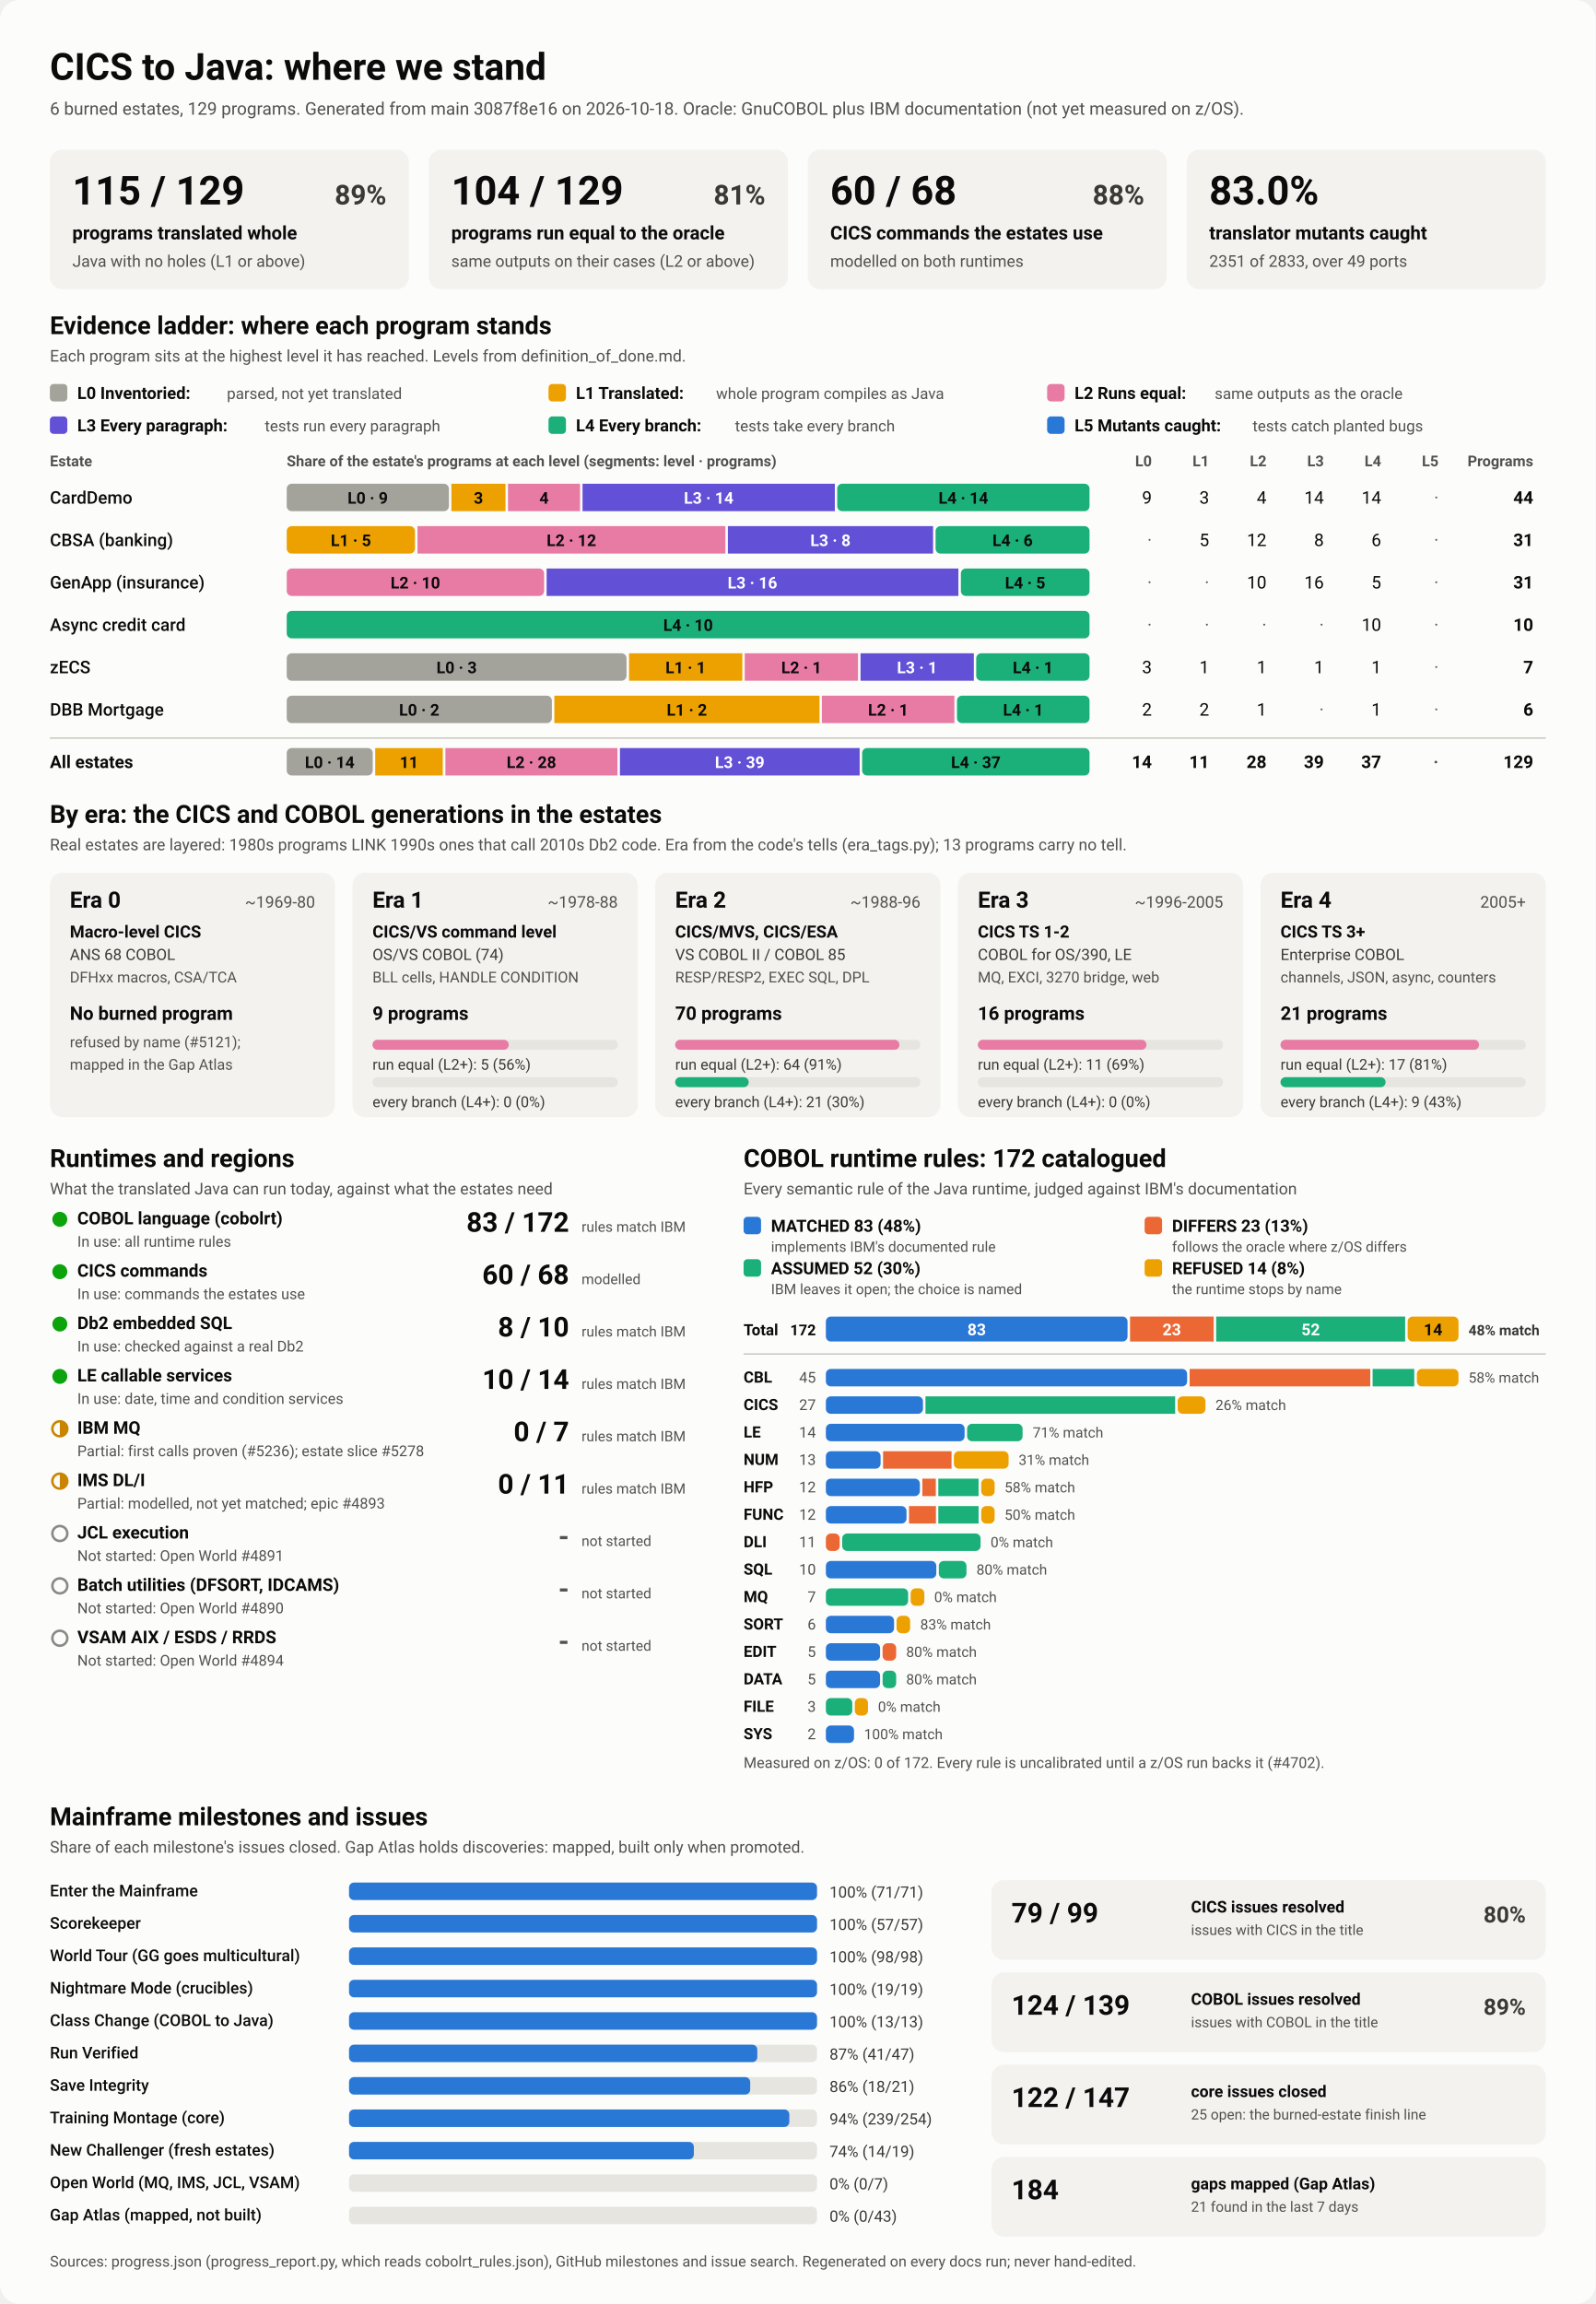
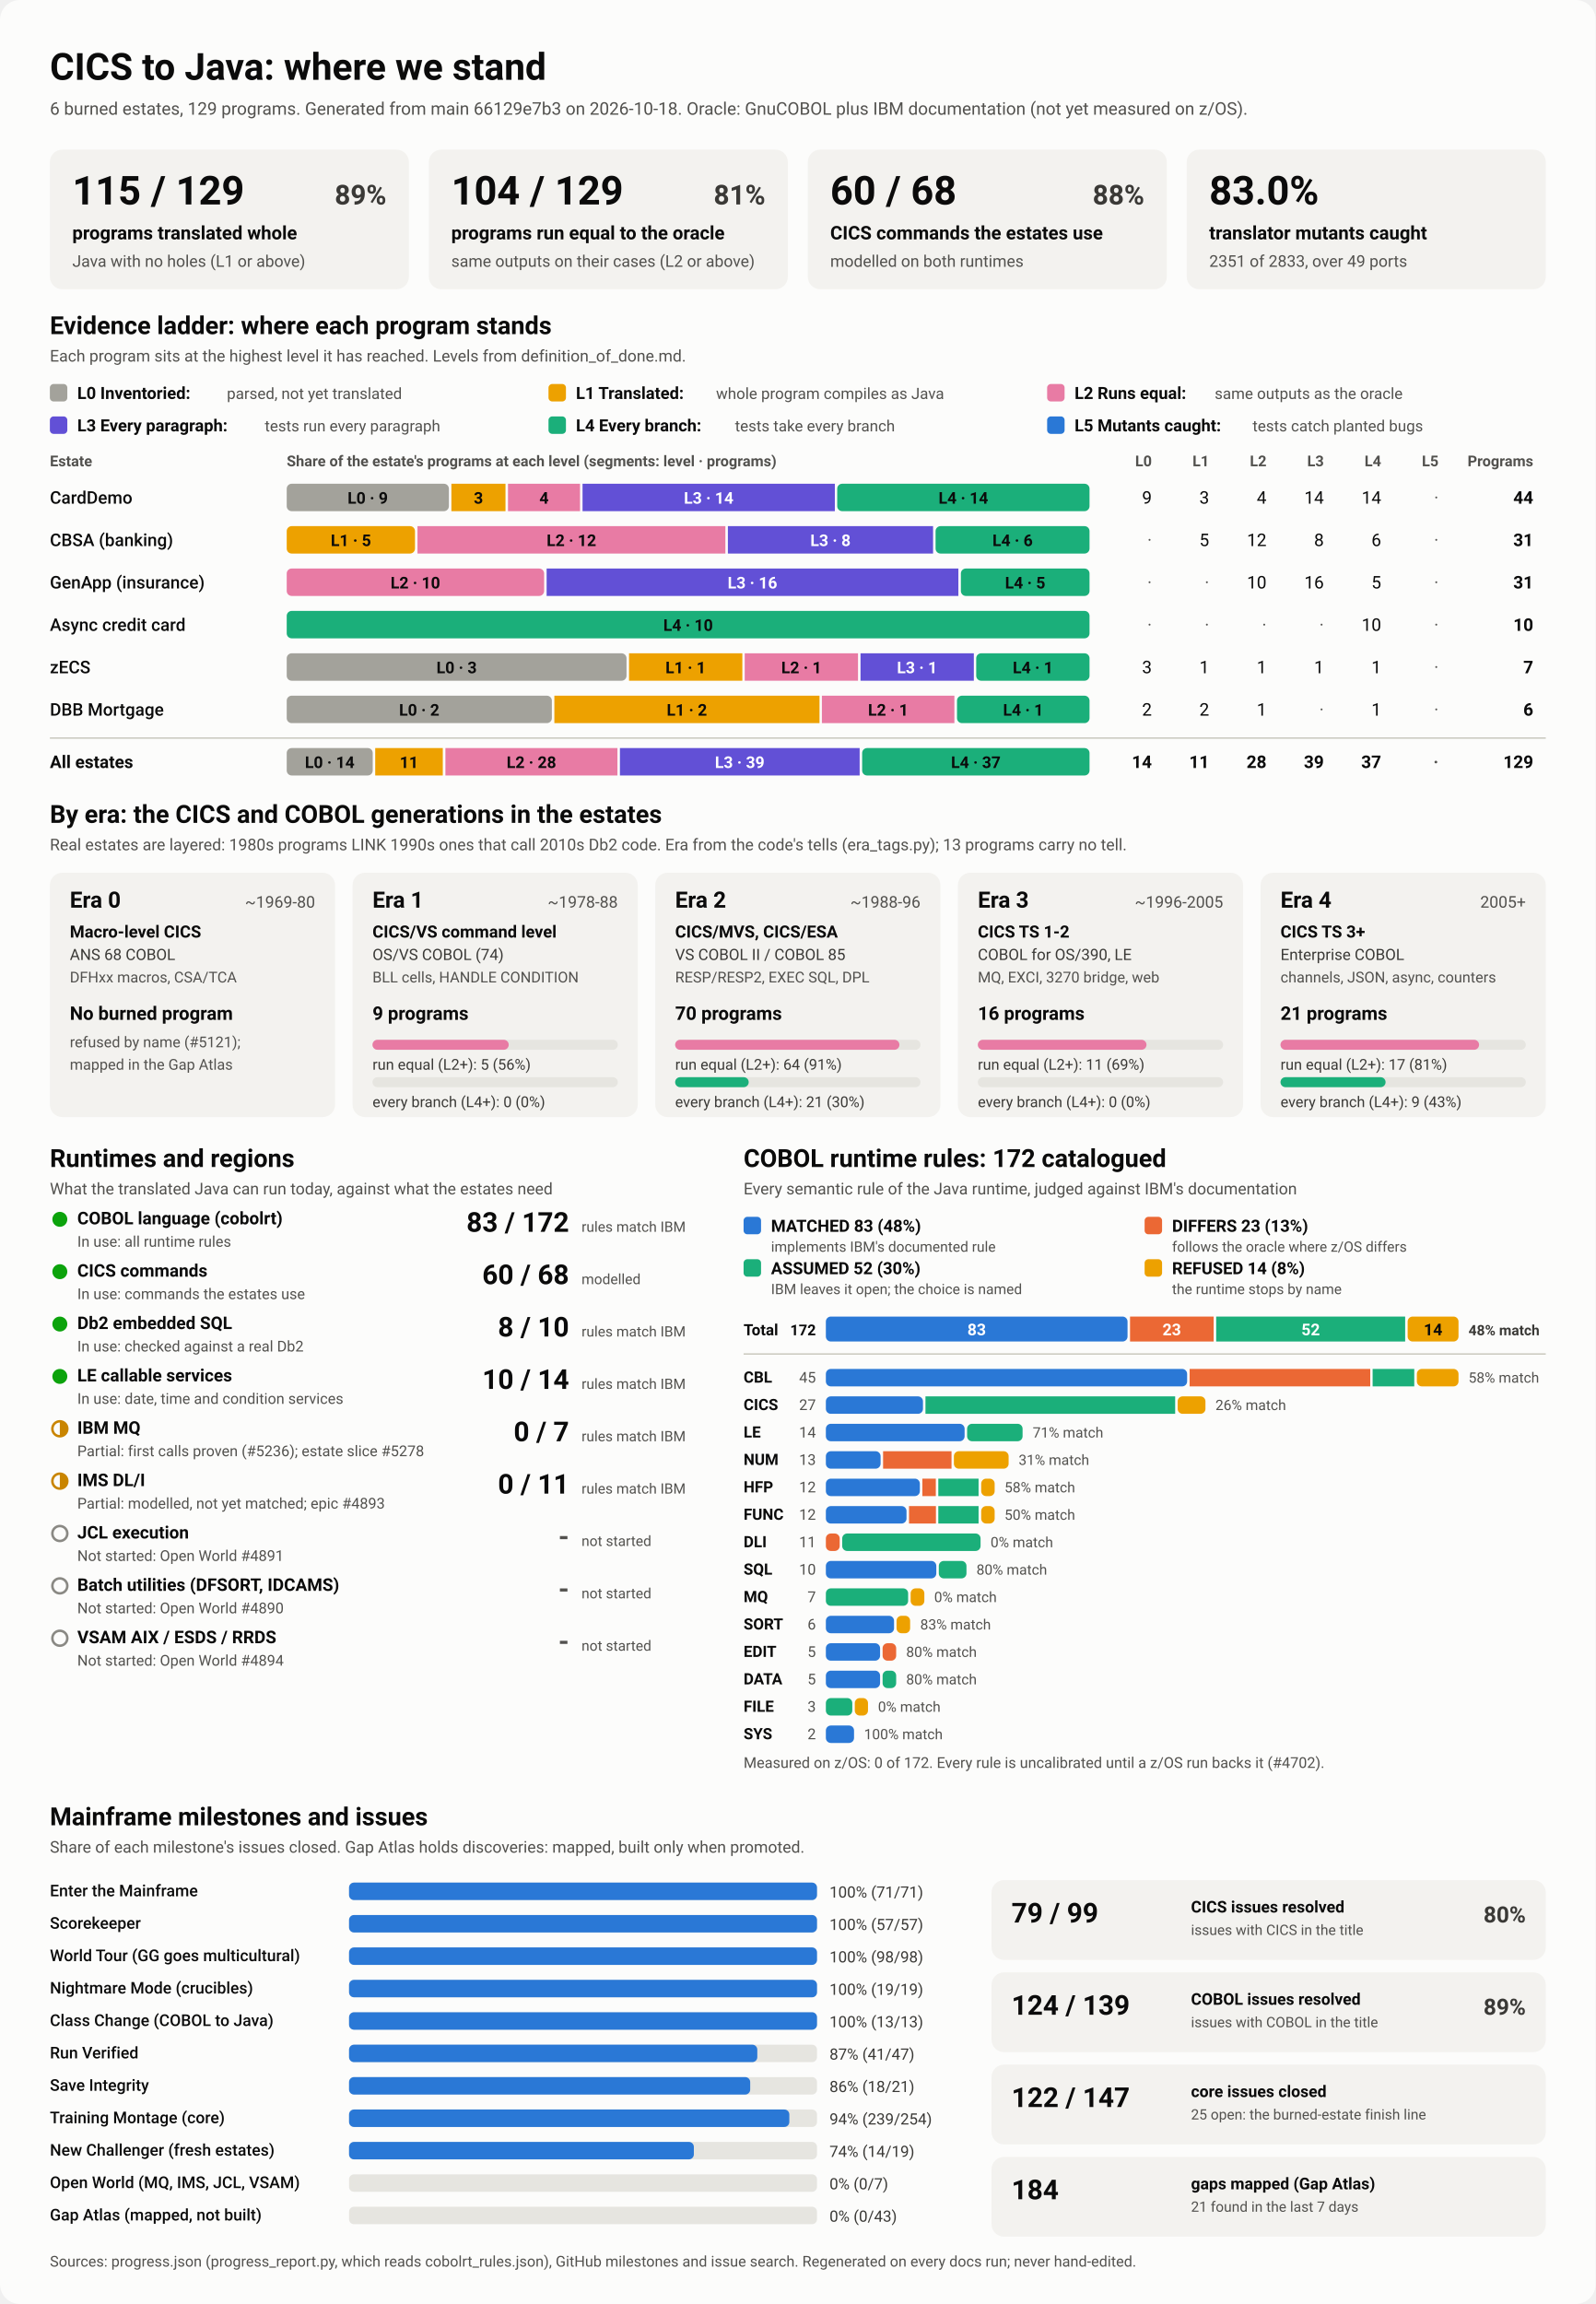
<svg xmlns="http://www.w3.org/2000/svg" viewBox="0 0 1280 1848" width="1280" height="1848" role="img" aria-labelledby="ttl">
  <style>
    svg { font-family: system-ui, -apple-system, 'Segoe UI', Roboto, Helvetica, Arial, sans-serif; }
    .bg { fill: #fcfcfb; }
    .card { fill: #f3f2ef; }
    .track { fill: #e6e5e0; }
    .rule { stroke: #c3c2b7; stroke-width: 1; }
    .t1 { fill: #0b0b0b; } .t2 { fill: #3a3936; } .t3 { fill: #52514e; }
    .on-dark { fill: #ffffff; } .on-light { fill: #0b0b0b; }
    .lv0 { fill: #a3a29b; } .lv1 { fill: #eda100; } .lv2 { fill: #e87ba4; } .lv3 { fill: #6250d6; } .lv4 { fill: #1baf7a; } .lv5 { fill: #2a78d6; } 
    .s0 { fill: #2a78d6; } .s1 { fill: #eb6834; } .s2 { fill: #1baf7a; } .s3 { fill: #eda100; } 
    .prog { fill: #2a78d6; }
    .st-good { fill: #0ca30c; } .st-warn { fill: none; stroke: #c98500; stroke-width: 2; }
    .st-warn-fill { fill: #c98500; } .st-none { fill: none; stroke: #8a8984; stroke-width: 2; }
    @media (prefers-color-scheme: dark) {
      .bg { fill: #1a1a19; } .card { fill: #242422; } .track { fill: #383835; } .rule { stroke: #52514e; }
      .t1 { fill: #f0efec; } .t2 { fill: #dddcd6; } .t3 { fill: #c3c2b7; }
      .on-light { fill: #0b0b0b; } .prog { fill: #3987e5; }
      .lv0 { fill: #6b6a64; } .lv1 { fill: #c98500; } .lv2 { fill: #d55181; } .lv3 { fill: #9085e9; } .lv4 { fill: #199e70; } .lv5 { fill: #3987e5; } 
      .s0 { fill: #3987e5; } .s1 { fill: #d95926; } .s2 { fill: #199e70; } .s3 { fill: #c98500; } 
    }
  </style>
  <rect class="bg" width="1280" height="1848" rx="16" />
  <text x="40.0" y="64.0" class="t1" font-size="30" font-weight="700" text-anchor="start">CICS to Java: where we stand</text>
-   <text x="40.0" y="92.0" class="t3" font-size="14" font-weight="400" text-anchor="start">6 burned estates, 129 programs. Generated from main 3087f8e16 on 2026-10-18. Oracle: GnuCOBOL plus IBM documentation (not yet measured on z/OS).</text>
+   <text x="40.0" y="92.0" class="t3" font-size="14" font-weight="400" text-anchor="start">6 burned estates, 129 programs. Generated from main 66129e7b3 on 2026-10-18. Oracle: GnuCOBOL plus IBM documentation (not yet measured on z/OS).</text>
  <rect x="40.0" y="120.0" width="288.0" height="112.0" rx="10" class="card" />
  <text x="58.0" y="164.0" class="t1" font-size="32" font-weight="700" text-anchor="start">115 / 129</text>
  <text x="310.0" y="164.0" class="t2" font-size="22" font-weight="600" text-anchor="end">89%</text>
  <text x="58.0" y="192.0" class="t1" font-size="15" font-weight="600" text-anchor="start">programs translated whole</text>
  <text x="58.0" y="214.0" class="t3" font-size="13" font-weight="400" text-anchor="start">Java with no holes (L1 or above)</text>
  <rect x="344.0" y="120.0" width="288.0" height="112.0" rx="10" class="card" />
  <text x="362.0" y="164.0" class="t1" font-size="32" font-weight="700" text-anchor="start">104 / 129</text>
  <text x="614.0" y="164.0" class="t2" font-size="22" font-weight="600" text-anchor="end">81%</text>
  <text x="362.0" y="192.0" class="t1" font-size="15" font-weight="600" text-anchor="start">programs run equal to the oracle</text>
  <text x="362.0" y="214.0" class="t3" font-size="13" font-weight="400" text-anchor="start">same outputs on their cases (L2 or above)</text>
  <rect x="648.0" y="120.0" width="288.0" height="112.0" rx="10" class="card" />
  <text x="666.0" y="164.0" class="t1" font-size="32" font-weight="700" text-anchor="start">60 / 68</text>
  <text x="918.0" y="164.0" class="t2" font-size="22" font-weight="600" text-anchor="end">88%</text>
  <text x="666.0" y="192.0" class="t1" font-size="15" font-weight="600" text-anchor="start">CICS commands the estates use</text>
  <text x="666.0" y="214.0" class="t3" font-size="13" font-weight="400" text-anchor="start">modelled on both runtimes</text>
  <rect x="952.0" y="120.0" width="288.0" height="112.0" rx="10" class="card" />
  <text x="970.0" y="164.0" class="t1" font-size="32" font-weight="700" text-anchor="start">83.0%</text>
  <text x="970.0" y="192.0" class="t1" font-size="15" font-weight="600" text-anchor="start">translator mutants caught</text>
  <text x="970.0" y="214.0" class="t3" font-size="13" font-weight="400" text-anchor="start">2351 of 2833, over 49 ports</text>
  <text x="40.0" y="268.0" class="t1" font-size="20" font-weight="700" text-anchor="start">Evidence ladder: where each program stands</text>
  <text x="40.0" y="290.0" class="t3" font-size="13" font-weight="400" text-anchor="start">Each program sits at the highest level it has reached. Levels from definition_of_done.md.</text>
  <rect x="40.0" y="308.0" width="14.0" height="14.0" rx="3" class="lv0" />
  <text x="62.0" y="320.0" class="t1" font-size="13.5" font-weight="600" text-anchor="start">L0 Inventoried:</text>
  <text x="182.0" y="320.0" class="t3" font-size="12.5" font-weight="400" text-anchor="start">parsed, not yet translated</text>
  <rect x="440.0" y="308.0" width="14.0" height="14.0" rx="3" class="lv1" />
  <text x="462.0" y="320.0" class="t1" font-size="13.5" font-weight="600" text-anchor="start">L1 Translated:</text>
  <text x="574.4" y="320.0" class="t3" font-size="12.5" font-weight="400" text-anchor="start">whole program compiles as Java</text>
  <rect x="840.0" y="308.0" width="14.0" height="14.0" rx="3" class="lv2" />
  <text x="862.0" y="320.0" class="t1" font-size="13.5" font-weight="600" text-anchor="start">L2 Runs equal:</text>
  <text x="974.4" y="320.0" class="t3" font-size="12.5" font-weight="400" text-anchor="start">same outputs as the oracle</text>
  <rect x="40.0" y="334.0" width="14.0" height="14.0" rx="3" class="lv3" />
  <text x="62.0" y="346.0" class="t1" font-size="13.5" font-weight="600" text-anchor="start">L3 Every paragraph:</text>
  <text x="212.4" y="346.0" class="t3" font-size="12.5" font-weight="400" text-anchor="start">tests run every paragraph</text>
  <rect x="440.0" y="334.0" width="14.0" height="14.0" rx="3" class="lv4" />
  <text x="462.0" y="346.0" class="t1" font-size="13.5" font-weight="600" text-anchor="start">L4 Every branch:</text>
  <text x="589.6" y="346.0" class="t3" font-size="12.5" font-weight="400" text-anchor="start">tests take every branch</text>
  <rect x="840.0" y="334.0" width="14.0" height="14.0" rx="3" class="lv5" />
  <text x="862.0" y="346.0" class="t1" font-size="13.5" font-weight="600" text-anchor="start">L5 Mutants caught:</text>
  <text x="1004.8" y="346.0" class="t3" font-size="12.5" font-weight="400" text-anchor="start">tests catch planted bugs</text>
  <text x="40.0" y="374.0" class="t3" font-size="12" font-weight="600" text-anchor="start">Estate</text>
  <text x="230.0" y="374.0" class="t3" font-size="12" font-weight="600" text-anchor="start">Share of the estate's programs at each level (segments: level · programs)</text>
  <text x="924.0" y="374.0" class="t3" font-size="12" font-weight="600" text-anchor="end">L0</text>
  <text x="970.0" y="374.0" class="t3" font-size="12" font-weight="600" text-anchor="end">L1</text>
  <text x="1016.0" y="374.0" class="t3" font-size="12" font-weight="600" text-anchor="end">L2</text>
  <text x="1062.0" y="374.0" class="t3" font-size="12" font-weight="600" text-anchor="end">L3</text>
  <text x="1108.0" y="374.0" class="t3" font-size="12" font-weight="600" text-anchor="end">L4</text>
  <text x="1154.0" y="374.0" class="t3" font-size="12" font-weight="600" text-anchor="end">L5</text>
  <text x="1230.0" y="374.0" class="t3" font-size="12" font-weight="600" text-anchor="end">Programs</text>
  <text x="40.0" y="404.0" class="t1" font-size="14" font-weight="500" text-anchor="start">CardDemo</text>
  <rect x="230.0" y="388.0" width="130.1" height="22.0" rx="4" class="lv0" />
  <text x="295.0" y="404.0" class="on-light" font-size="13" font-weight="600" text-anchor="middle">L0 · 9</text>
  <rect x="362.1" y="388.0" width="43.4" height="22.0" rx="0" class="lv1" />
  <text x="383.8" y="404.0" class="on-light" font-size="13" font-weight="600" text-anchor="middle">3</text>
  <rect x="407.5" y="388.0" width="57.8" height="22.0" rx="0" class="lv2" />
  <text x="436.4" y="404.0" class="on-light" font-size="13" font-weight="600" text-anchor="middle">4</text>
  <rect x="467.3" y="388.0" width="202.4" height="22.0" rx="0" class="lv3" />
  <text x="568.5" y="404.0" class="on-dark" font-size="13" font-weight="600" text-anchor="middle">L3 · 14</text>
  <rect x="671.6" y="388.0" width="202.4" height="22.0" rx="4" class="lv4" />
  <text x="772.8" y="404.0" class="on-light" font-size="13" font-weight="600" text-anchor="middle">L4 · 14</text>
  <text x="924.0" y="404.0" class="t1" font-size="14" font-weight="400" text-anchor="end">9</text>
  <text x="970.0" y="404.0" class="t1" font-size="14" font-weight="400" text-anchor="end">3</text>
  <text x="1016.0" y="404.0" class="t1" font-size="14" font-weight="400" text-anchor="end">4</text>
  <text x="1062.0" y="404.0" class="t1" font-size="14" font-weight="400" text-anchor="end">14</text>
  <text x="1108.0" y="404.0" class="t1" font-size="14" font-weight="400" text-anchor="end">14</text>
  <text x="1154.0" y="404.0" class="t3" font-size="14" font-weight="400" text-anchor="end">·</text>
  <text x="1230.0" y="404.0" class="t1" font-size="14" font-weight="700" text-anchor="end">44</text>
  <text x="40.0" y="438.0" class="t1" font-size="14" font-weight="500" text-anchor="start">CBSA (banking)</text>
  <rect x="230.0" y="422.0" width="102.9" height="22.0" rx="4" class="lv1" />
  <text x="281.5" y="438.0" class="on-light" font-size="13" font-weight="600" text-anchor="middle">L1 · 5</text>
  <rect x="334.9" y="422.0" width="247.0" height="22.0" rx="0" class="lv2" />
  <text x="458.4" y="438.0" class="on-light" font-size="13" font-weight="600" text-anchor="middle">L2 · 12</text>
  <rect x="583.9" y="422.0" width="164.6" height="22.0" rx="0" class="lv3" />
  <text x="666.2" y="438.0" class="on-dark" font-size="13" font-weight="600" text-anchor="middle">L3 · 8</text>
  <rect x="750.5" y="422.0" width="123.5" height="22.0" rx="4" class="lv4" />
  <text x="812.3" y="438.0" class="on-light" font-size="13" font-weight="600" text-anchor="middle">L4 · 6</text>
  <text x="924.0" y="438.0" class="t3" font-size="14" font-weight="400" text-anchor="end">·</text>
  <text x="970.0" y="438.0" class="t1" font-size="14" font-weight="400" text-anchor="end">5</text>
  <text x="1016.0" y="438.0" class="t1" font-size="14" font-weight="400" text-anchor="end">12</text>
  <text x="1062.0" y="438.0" class="t1" font-size="14" font-weight="400" text-anchor="end">8</text>
  <text x="1108.0" y="438.0" class="t1" font-size="14" font-weight="400" text-anchor="end">6</text>
  <text x="1154.0" y="438.0" class="t3" font-size="14" font-weight="400" text-anchor="end">·</text>
  <text x="1230.0" y="438.0" class="t1" font-size="14" font-weight="700" text-anchor="end">31</text>
  <text x="40.0" y="472.0" class="t1" font-size="14" font-weight="500" text-anchor="start">GenApp (insurance)</text>
  <rect x="230.0" y="456.0" width="206.5" height="22.0" rx="4" class="lv2" />
  <text x="333.2" y="472.0" class="on-light" font-size="13" font-weight="600" text-anchor="middle">L2 · 10</text>
  <rect x="438.5" y="456.0" width="330.3" height="22.0" rx="0" class="lv3" />
  <text x="603.6" y="472.0" class="on-dark" font-size="13" font-weight="600" text-anchor="middle">L3 · 16</text>
  <rect x="770.8" y="456.0" width="103.2" height="22.0" rx="4" class="lv4" />
  <text x="822.4" y="472.0" class="on-light" font-size="13" font-weight="600" text-anchor="middle">L4 · 5</text>
  <text x="924.0" y="472.0" class="t3" font-size="14" font-weight="400" text-anchor="end">·</text>
  <text x="970.0" y="472.0" class="t3" font-size="14" font-weight="400" text-anchor="end">·</text>
  <text x="1016.0" y="472.0" class="t1" font-size="14" font-weight="400" text-anchor="end">10</text>
  <text x="1062.0" y="472.0" class="t1" font-size="14" font-weight="400" text-anchor="end">16</text>
  <text x="1108.0" y="472.0" class="t1" font-size="14" font-weight="400" text-anchor="end">5</text>
  <text x="1154.0" y="472.0" class="t3" font-size="14" font-weight="400" text-anchor="end">·</text>
  <text x="1230.0" y="472.0" class="t1" font-size="14" font-weight="700" text-anchor="end">31</text>
  <text x="40.0" y="506.0" class="t1" font-size="14" font-weight="500" text-anchor="start">Async credit card</text>
  <rect x="230.0" y="490.0" width="644.0" height="22.0" rx="4" class="lv4" />
  <text x="552.0" y="506.0" class="on-light" font-size="13" font-weight="600" text-anchor="middle">L4 · 10</text>
  <text x="924.0" y="506.0" class="t3" font-size="14" font-weight="400" text-anchor="end">·</text>
  <text x="970.0" y="506.0" class="t3" font-size="14" font-weight="400" text-anchor="end">·</text>
  <text x="1016.0" y="506.0" class="t3" font-size="14" font-weight="400" text-anchor="end">·</text>
  <text x="1062.0" y="506.0" class="t3" font-size="14" font-weight="400" text-anchor="end">·</text>
  <text x="1108.0" y="506.0" class="t1" font-size="14" font-weight="400" text-anchor="end">10</text>
  <text x="1154.0" y="506.0" class="t3" font-size="14" font-weight="400" text-anchor="end">·</text>
  <text x="1230.0" y="506.0" class="t1" font-size="14" font-weight="700" text-anchor="end">10</text>
  <text x="40.0" y="540.0" class="t1" font-size="14" font-weight="500" text-anchor="start">zECS</text>
  <rect x="230.0" y="524.0" width="272.6" height="22.0" rx="4" class="lv0" />
  <text x="366.3" y="540.0" class="on-light" font-size="13" font-weight="600" text-anchor="middle">L0 · 3</text>
  <rect x="504.6" y="524.0" width="90.9" height="22.0" rx="0" class="lv1" />
  <text x="550.0" y="540.0" class="on-light" font-size="13" font-weight="600" text-anchor="middle">L1 · 1</text>
  <rect x="597.4" y="524.0" width="90.9" height="22.0" rx="0" class="lv2" />
  <text x="642.9" y="540.0" class="on-light" font-size="13" font-weight="600" text-anchor="middle">L2 · 1</text>
  <rect x="690.3" y="524.0" width="90.9" height="22.0" rx="0" class="lv3" />
  <text x="735.7" y="540.0" class="on-dark" font-size="13" font-weight="600" text-anchor="middle">L3 · 1</text>
  <rect x="783.1" y="524.0" width="90.9" height="22.0" rx="4" class="lv4" />
  <text x="828.6" y="540.0" class="on-light" font-size="13" font-weight="600" text-anchor="middle">L4 · 1</text>
  <text x="924.0" y="540.0" class="t1" font-size="14" font-weight="400" text-anchor="end">3</text>
  <text x="970.0" y="540.0" class="t1" font-size="14" font-weight="400" text-anchor="end">1</text>
  <text x="1016.0" y="540.0" class="t1" font-size="14" font-weight="400" text-anchor="end">1</text>
  <text x="1062.0" y="540.0" class="t1" font-size="14" font-weight="400" text-anchor="end">1</text>
  <text x="1108.0" y="540.0" class="t1" font-size="14" font-weight="400" text-anchor="end">1</text>
  <text x="1154.0" y="540.0" class="t3" font-size="14" font-weight="400" text-anchor="end">·</text>
  <text x="1230.0" y="540.0" class="t1" font-size="14" font-weight="700" text-anchor="end">7</text>
  <text x="40.0" y="574.0" class="t1" font-size="14" font-weight="500" text-anchor="start">DBB Mortgage</text>
  <rect x="230.0" y="558.0" width="212.7" height="22.0" rx="4" class="lv0" />
  <text x="336.3" y="574.0" class="on-light" font-size="13" font-weight="600" text-anchor="middle">L0 · 2</text>
  <rect x="444.7" y="558.0" width="212.7" height="22.0" rx="0" class="lv1" />
  <text x="551.0" y="574.0" class="on-light" font-size="13" font-weight="600" text-anchor="middle">L1 · 2</text>
  <rect x="659.3" y="558.0" width="106.3" height="22.0" rx="0" class="lv2" />
  <text x="712.5" y="574.0" class="on-light" font-size="13" font-weight="600" text-anchor="middle">L2 · 1</text>
  <rect x="767.7" y="558.0" width="106.3" height="22.0" rx="4" class="lv4" />
  <text x="820.8" y="574.0" class="on-light" font-size="13" font-weight="600" text-anchor="middle">L4 · 1</text>
  <text x="924.0" y="574.0" class="t1" font-size="14" font-weight="400" text-anchor="end">2</text>
  <text x="970.0" y="574.0" class="t1" font-size="14" font-weight="400" text-anchor="end">2</text>
  <text x="1016.0" y="574.0" class="t1" font-size="14" font-weight="400" text-anchor="end">1</text>
  <text x="1062.0" y="574.0" class="t3" font-size="14" font-weight="400" text-anchor="end">·</text>
  <text x="1108.0" y="574.0" class="t1" font-size="14" font-weight="400" text-anchor="end">1</text>
  <text x="1154.0" y="574.0" class="t3" font-size="14" font-weight="400" text-anchor="end">·</text>
  <text x="1230.0" y="574.0" class="t1" font-size="14" font-weight="700" text-anchor="end">6</text>
  <line x1="40" x2="1240" y1="592" y2="592" class="rule" />
  <text x="40.0" y="616.0" class="t1" font-size="14" font-weight="700" text-anchor="start">All estates</text>
  <rect x="230.0" y="600.0" width="69.0" height="22.0" rx="4" class="lv0" />
  <text x="264.5" y="616.0" class="on-light" font-size="13" font-weight="600" text-anchor="middle">L0 · 14</text>
  <rect x="301.0" y="600.0" width="54.2" height="22.0" rx="0" class="lv1" />
  <text x="328.1" y="616.0" class="on-light" font-size="13" font-weight="600" text-anchor="middle">11</text>
  <rect x="357.3" y="600.0" width="138.0" height="22.0" rx="0" class="lv2" />
  <text x="426.3" y="616.0" class="on-light" font-size="13" font-weight="600" text-anchor="middle">L2 · 28</text>
  <rect x="497.3" y="600.0" width="192.3" height="22.0" rx="0" class="lv3" />
  <text x="593.4" y="616.0" class="on-dark" font-size="13" font-weight="600" text-anchor="middle">L3 · 39</text>
  <rect x="691.6" y="600.0" width="182.4" height="22.0" rx="4" class="lv4" />
  <text x="782.8" y="616.0" class="on-light" font-size="13" font-weight="600" text-anchor="middle">L4 · 37</text>
  <text x="924.0" y="616.0" class="t1" font-size="14" font-weight="700" text-anchor="end">14</text>
  <text x="970.0" y="616.0" class="t1" font-size="14" font-weight="700" text-anchor="end">11</text>
  <text x="1016.0" y="616.0" class="t1" font-size="14" font-weight="700" text-anchor="end">28</text>
  <text x="1062.0" y="616.0" class="t1" font-size="14" font-weight="700" text-anchor="end">39</text>
  <text x="1108.0" y="616.0" class="t1" font-size="14" font-weight="700" text-anchor="end">37</text>
  <text x="1154.0" y="616.0" class="t3" font-size="14" font-weight="700" text-anchor="end">·</text>
  <text x="1230.0" y="616.0" class="t1" font-size="14" font-weight="700" text-anchor="end">129</text>
  <text x="40.0" y="660.0" class="t1" font-size="20" font-weight="700" text-anchor="start">By era: the CICS and COBOL generations in the estates</text>
  <text x="40.0" y="682.0" class="t3" font-size="13" font-weight="400" text-anchor="start">Real estates are layered: 1980s programs LINK 1990s ones that call 2010s Db2 code. Era from the code's tells (era_tags.py); 13 programs carry no tell.</text>
  <rect x="40.0" y="700.0" width="228.8" height="196.0" rx="10" class="card" />
  <text x="56.0" y="728.0" class="t1" font-size="18" font-weight="700" text-anchor="start">Era 0</text>
  <text x="252.8" y="728.0" class="t3" font-size="13" font-weight="400" text-anchor="end">~1969-80</text>
  <text x="56.0" y="752.0" class="t1" font-size="13.5" font-weight="600" text-anchor="start">Macro-level CICS</text>
  <text x="56.0" y="770.0" class="t2" font-size="12.5" font-weight="400" text-anchor="start">ANS 68 COBOL</text>
  <text x="56.0" y="788.0" class="t3" font-size="12" font-weight="400" text-anchor="start">DFHxx macros, CSA/TCA</text>
  <text x="56.0" y="818.0" class="t1" font-size="15" font-weight="700" text-anchor="start">No burned program</text>
  <text x="56.0" y="840.0" class="t3" font-size="12" font-weight="400" text-anchor="start">refused by name (#5121);</text>
  <text x="56.0" y="858.0" class="t3" font-size="12" font-weight="400" text-anchor="start">mapped in the Gap Atlas</text>
  <rect x="282.8" y="700.0" width="228.8" height="196.0" rx="10" class="card" />
  <text x="298.8" y="728.0" class="t1" font-size="18" font-weight="700" text-anchor="start">Era 1</text>
  <text x="495.6" y="728.0" class="t3" font-size="13" font-weight="400" text-anchor="end">~1978-88</text>
  <text x="298.8" y="752.0" class="t1" font-size="13.5" font-weight="600" text-anchor="start">CICS/VS command level</text>
  <text x="298.8" y="770.0" class="t2" font-size="12.5" font-weight="400" text-anchor="start">OS/VS COBOL (74)</text>
  <text x="298.8" y="788.0" class="t3" font-size="12" font-weight="400" text-anchor="start">BLL cells, HANDLE CONDITION</text>
  <text x="298.8" y="818.0" class="t1" font-size="15" font-weight="700" text-anchor="start">9 programs</text>
  <rect x="298.8" y="834.0" width="196.8" height="8.0" rx="4" class="track" />
  <rect x="298.8" y="834.0" width="109.3" height="8.0" rx="4" class="lv2" />
  <text x="298.8" y="858.0" class="t2" font-size="12" font-weight="400" text-anchor="start">run equal (L2+): 5 (56%)</text>
  <rect x="298.8" y="864.0" width="196.8" height="8.0" rx="4" class="track" />
  <text x="298.8" y="888.0" class="t2" font-size="12" font-weight="400" text-anchor="start">every branch (L4+): 0 (0%)</text>
  <rect x="525.6" y="700.0" width="228.8" height="196.0" rx="10" class="card" />
  <text x="541.6" y="728.0" class="t1" font-size="18" font-weight="700" text-anchor="start">Era 2</text>
  <text x="738.4" y="728.0" class="t3" font-size="13" font-weight="400" text-anchor="end">~1988-96</text>
  <text x="541.6" y="752.0" class="t1" font-size="13.5" font-weight="600" text-anchor="start">CICS/MVS, CICS/ESA</text>
  <text x="541.6" y="770.0" class="t2" font-size="12.5" font-weight="400" text-anchor="start">VS COBOL II / COBOL 85</text>
  <text x="541.6" y="788.0" class="t3" font-size="12" font-weight="400" text-anchor="start">RESP/RESP2, EXEC SQL, DPL</text>
  <text x="541.6" y="818.0" class="t1" font-size="15" font-weight="700" text-anchor="start">70 programs</text>
  <rect x="541.6" y="834.0" width="196.8" height="8.0" rx="4" class="track" />
  <rect x="541.6" y="834.0" width="179.9" height="8.0" rx="4" class="lv2" />
  <text x="541.6" y="858.0" class="t2" font-size="12" font-weight="400" text-anchor="start">run equal (L2+): 64 (91%)</text>
  <rect x="541.6" y="864.0" width="196.8" height="8.0" rx="4" class="track" />
  <rect x="541.6" y="864.0" width="59.0" height="8.0" rx="4" class="lv4" />
  <text x="541.6" y="888.0" class="t2" font-size="12" font-weight="400" text-anchor="start">every branch (L4+): 21 (30%)</text>
  <rect x="768.4" y="700.0" width="228.8" height="196.0" rx="10" class="card" />
  <text x="784.4" y="728.0" class="t1" font-size="18" font-weight="700" text-anchor="start">Era 3</text>
  <text x="981.2" y="728.0" class="t3" font-size="13" font-weight="400" text-anchor="end">~1996-2005</text>
  <text x="784.4" y="752.0" class="t1" font-size="13.5" font-weight="600" text-anchor="start">CICS TS 1-2</text>
  <text x="784.4" y="770.0" class="t2" font-size="12.5" font-weight="400" text-anchor="start">COBOL for OS/390, LE</text>
  <text x="784.4" y="788.0" class="t3" font-size="12" font-weight="400" text-anchor="start">MQ, EXCI, 3270 bridge, web</text>
  <text x="784.4" y="818.0" class="t1" font-size="15" font-weight="700" text-anchor="start">16 programs</text>
  <rect x="784.4" y="834.0" width="196.8" height="8.0" rx="4" class="track" />
  <rect x="784.4" y="834.0" width="135.3" height="8.0" rx="4" class="lv2" />
  <text x="784.4" y="858.0" class="t2" font-size="12" font-weight="400" text-anchor="start">run equal (L2+): 11 (69%)</text>
  <rect x="784.4" y="864.0" width="196.8" height="8.0" rx="4" class="track" />
  <text x="784.4" y="888.0" class="t2" font-size="12" font-weight="400" text-anchor="start">every branch (L4+): 0 (0%)</text>
  <rect x="1011.2" y="700.0" width="228.8" height="196.0" rx="10" class="card" />
  <text x="1027.2" y="728.0" class="t1" font-size="18" font-weight="700" text-anchor="start">Era 4</text>
  <text x="1224.0" y="728.0" class="t3" font-size="13" font-weight="400" text-anchor="end">2005+</text>
  <text x="1027.2" y="752.0" class="t1" font-size="13.5" font-weight="600" text-anchor="start">CICS TS 3+</text>
  <text x="1027.2" y="770.0" class="t2" font-size="12.5" font-weight="400" text-anchor="start">Enterprise COBOL</text>
  <text x="1027.2" y="788.0" class="t3" font-size="12" font-weight="400" text-anchor="start">channels, JSON, async, counters</text>
  <text x="1027.2" y="818.0" class="t1" font-size="15" font-weight="700" text-anchor="start">21 programs</text>
  <rect x="1027.2" y="834.0" width="196.8" height="8.0" rx="4" class="track" />
  <rect x="1027.2" y="834.0" width="159.3" height="8.0" rx="4" class="lv2" />
  <text x="1027.2" y="858.0" class="t2" font-size="12" font-weight="400" text-anchor="start">run equal (L2+): 17 (81%)</text>
  <rect x="1027.2" y="864.0" width="196.8" height="8.0" rx="4" class="track" />
  <rect x="1027.2" y="864.0" width="84.3" height="8.0" rx="4" class="lv4" />
  <text x="1027.2" y="888.0" class="t2" font-size="12" font-weight="400" text-anchor="start">every branch (L4+): 9 (43%)</text>
  <text x="40.0" y="936.0" class="t1" font-size="20" font-weight="700" text-anchor="start">Runtimes and regions</text>
  <text x="40.0" y="958.0" class="t3" font-size="13" font-weight="400" text-anchor="start">What the translated Java can run today, against what the estates need</text>
  <circle cx="48" cy="978" r="6" class="st-good" />
  <text x="62.0" y="982.0" class="t1" font-size="14" font-weight="600" text-anchor="start">COBOL language (cobolrt)</text>
  <text x="62.0" y="1000.0" class="t3" font-size="12" font-weight="400" text-anchor="start">In use: all runtime rules</text>
  <text x="456.5" y="988.0" class="t1" font-size="22" font-weight="700" text-anchor="end">83 / 172</text>
  <text x="466.5" y="988.0" class="t3" font-size="11.5" font-weight="400" text-anchor="start">rules match IBM</text>
  <circle cx="48" cy="1020" r="6" class="st-good" />
  <text x="62.0" y="1024.0" class="t1" font-size="14" font-weight="600" text-anchor="start">CICS commands</text>
  <text x="62.0" y="1042.0" class="t3" font-size="12" font-weight="400" text-anchor="start">In use: commands the estates use</text>
  <text x="456.5" y="1030.0" class="t1" font-size="22" font-weight="700" text-anchor="end">60 / 68</text>
  <text x="466.5" y="1030.0" class="t3" font-size="11.5" font-weight="400" text-anchor="start">modelled</text>
  <circle cx="48" cy="1062" r="6" class="st-good" />
  <text x="62.0" y="1066.0" class="t1" font-size="14" font-weight="600" text-anchor="start">Db2 embedded SQL</text>
  <text x="62.0" y="1084.0" class="t3" font-size="12" font-weight="400" text-anchor="start">In use: checked against a real Db2</text>
  <text x="456.5" y="1072.0" class="t1" font-size="22" font-weight="700" text-anchor="end">8 / 10</text>
  <text x="466.5" y="1072.0" class="t3" font-size="11.5" font-weight="400" text-anchor="start">rules match IBM</text>
  <circle cx="48" cy="1104" r="6" class="st-good" />
  <text x="62.0" y="1108.0" class="t1" font-size="14" font-weight="600" text-anchor="start">LE callable services</text>
  <text x="62.0" y="1126.0" class="t3" font-size="12" font-weight="400" text-anchor="start">In use: date, time and condition services</text>
  <text x="456.5" y="1114.0" class="t1" font-size="22" font-weight="700" text-anchor="end">10 / 14</text>
  <text x="466.5" y="1114.0" class="t3" font-size="11.5" font-weight="400" text-anchor="start">rules match IBM</text>
  <circle cx="48" cy="1146" r="6" class="st-warn" />
  <path d="M 48 1140 A 6 6 0 0 1 48 1152 Z" class="st-warn-fill" />
  <text x="62.0" y="1150.0" class="t1" font-size="14" font-weight="600" text-anchor="start">IBM MQ</text>
  <text x="62.0" y="1168.0" class="t3" font-size="12" font-weight="400" text-anchor="start">Partial: first calls proven (#5236); estate slice #5278</text>
  <text x="456.5" y="1156.0" class="t1" font-size="22" font-weight="700" text-anchor="end">0 / 7</text>
  <text x="466.5" y="1156.0" class="t3" font-size="11.5" font-weight="400" text-anchor="start">rules match IBM</text>
  <circle cx="48" cy="1188" r="6" class="st-warn" />
  <path d="M 48 1182 A 6 6 0 0 1 48 1194 Z" class="st-warn-fill" />
  <text x="62.0" y="1192.0" class="t1" font-size="14" font-weight="600" text-anchor="start">IMS DL/I</text>
  <text x="62.0" y="1210.0" class="t3" font-size="12" font-weight="400" text-anchor="start">Partial: modelled, not yet matched; epic #4893</text>
  <text x="456.5" y="1198.0" class="t1" font-size="22" font-weight="700" text-anchor="end">0 / 11</text>
  <text x="466.5" y="1198.0" class="t3" font-size="11.5" font-weight="400" text-anchor="start">rules match IBM</text>
  <circle cx="48" cy="1230" r="6" class="st-none" />
  <text x="62.0" y="1234.0" class="t1" font-size="14" font-weight="600" text-anchor="start">JCL execution</text>
  <text x="62.0" y="1252.0" class="t3" font-size="12" font-weight="400" text-anchor="start">Not started: Open World #4891</text>
  <text x="456.5" y="1240.0" class="t3" font-size="22" font-weight="700" text-anchor="end">-</text>
  <text x="466.5" y="1240.0" class="t3" font-size="11.5" font-weight="400" text-anchor="start">not started</text>
  <circle cx="48" cy="1272" r="6" class="st-none" />
  <text x="62.0" y="1276.0" class="t1" font-size="14" font-weight="600" text-anchor="start">Batch utilities (DFSORT, IDCAMS)</text>
  <text x="62.0" y="1294.0" class="t3" font-size="12" font-weight="400" text-anchor="start">Not started: Open World #4890</text>
  <text x="456.5" y="1282.0" class="t3" font-size="22" font-weight="700" text-anchor="end">-</text>
  <text x="466.5" y="1282.0" class="t3" font-size="11.5" font-weight="400" text-anchor="start">not started</text>
  <circle cx="48" cy="1314" r="6" class="st-none" />
  <text x="62.0" y="1318.0" class="t1" font-size="14" font-weight="600" text-anchor="start">VSAM AIX / ESDS / RRDS</text>
  <text x="62.0" y="1336.0" class="t3" font-size="12" font-weight="400" text-anchor="start">Not started: Open World #4894</text>
  <text x="456.5" y="1324.0" class="t3" font-size="22" font-weight="700" text-anchor="end">-</text>
  <text x="466.5" y="1324.0" class="t3" font-size="11.5" font-weight="400" text-anchor="start">not started</text>
  <text x="596.5" y="936.0" class="t1" font-size="20" font-weight="700" text-anchor="start">COBOL runtime rules: 172 catalogued</text>
  <text x="596.5" y="958.0" class="t3" font-size="13" font-weight="400" text-anchor="start">Every semantic rule of the Java runtime, judged against IBM's documentation</text>
  <rect x="596.5" y="976.0" width="14.0" height="14.0" rx="3" class="s0" />
  <text x="618.5" y="988.0" class="t1" font-size="13.5" font-weight="600" text-anchor="start">MATCHED  83 (48%)</text>
  <text x="618.5" y="1004.0" class="t3" font-size="11.5" font-weight="400" text-anchor="start">implements IBM's documented rule</text>
  <rect x="918.2" y="976.0" width="14.0" height="14.0" rx="3" class="s1" />
  <text x="940.2" y="988.0" class="t1" font-size="13.5" font-weight="600" text-anchor="start">DIFFERS  23 (13%)</text>
  <text x="940.2" y="1004.0" class="t3" font-size="11.5" font-weight="400" text-anchor="start">follows the oracle where z/OS differs</text>
  <rect x="596.5" y="1010.0" width="14.0" height="14.0" rx="3" class="s2" />
  <text x="618.5" y="1022.0" class="t1" font-size="13.5" font-weight="600" text-anchor="start">ASSUMED  52 (30%)</text>
  <text x="618.5" y="1038.0" class="t3" font-size="11.5" font-weight="400" text-anchor="start">IBM leaves it open; the choice is named</text>
  <rect x="918.2" y="1010.0" width="14.0" height="14.0" rx="3" class="s3" />
  <text x="940.2" y="1022.0" class="t1" font-size="13.5" font-weight="600" text-anchor="start">REFUSED  14 (8%)</text>
  <text x="940.2" y="1038.0" class="t3" font-size="11.5" font-weight="400" text-anchor="start">the runtime stops by name</text>
  <text x="596.5" y="1071.0" class="t1" font-size="12.5" font-weight="700" text-anchor="start">Total</text>
  <text x="654.5" y="1071.0" class="t1" font-size="12" font-weight="700" text-anchor="end">172</text>
  <rect x="662.5" y="1056.0" width="242.0" height="20.0" rx="4" class="s0" />
  <text x="783.5" y="1071.0" class="on-dark" font-size="13" font-weight="600" text-anchor="middle">83</text>
  <rect x="906.5" y="1056.0" width="67.1" height="20.0" rx="0" class="s1" />
  <text x="940.0" y="1071.0" class="on-dark" font-size="13" font-weight="600" text-anchor="middle">23</text>
  <rect x="975.6" y="1056.0" width="151.6" height="20.0" rx="0" class="s2" />
  <text x="1051.4" y="1071.0" class="on-dark" font-size="13" font-weight="600" text-anchor="middle">52</text>
  <rect x="1129.2" y="1056.0" width="40.8" height="20.0" rx="4" class="s3" />
  <text x="1149.6" y="1071.0" class="on-light" font-size="13" font-weight="600" text-anchor="middle">14</text>
  <text x="1178.0" y="1071.0" class="t2" font-size="11.5" font-weight="600" text-anchor="start">48% match</text>
  <line x1="596.5" x2="1240.0" y1="1086" y2="1086" class="rule" />
  <text x="596.5" y="1109.0" class="t1" font-size="12.5" font-weight="600" text-anchor="start">CBL</text>
  <text x="654.5" y="1109.0" class="t3" font-size="12" font-weight="400" text-anchor="end">45</text>
  <rect x="662.5" y="1098.0" width="289.8" height="14.0" rx="4" class="s0" />
  <rect x="954.3" y="1098.0" width="144.9" height="14.0" rx="0" class="s1" />
  <rect x="1101.1" y="1098.0" width="33.4" height="14.0" rx="0" class="s2" />
  <rect x="1136.6" y="1098.0" width="33.4" height="14.0" rx="4" class="s3" />
  <text x="1178.0" y="1109.0" class="t3" font-size="11.5" font-weight="400" text-anchor="start">58% match</text>
  <text x="596.5" y="1131.0" class="t1" font-size="12.5" font-weight="600" text-anchor="start">CICS</text>
  <text x="654.5" y="1131.0" class="t3" font-size="12" font-weight="400" text-anchor="end">27</text>
  <rect x="662.5" y="1120.0" width="77.9" height="14.0" rx="4" class="s0" />
  <rect x="742.4" y="1120.0" width="200.3" height="14.0" rx="0" class="s2" />
  <rect x="944.7" y="1120.0" width="22.3" height="14.0" rx="4" class="s3" />
  <text x="975.0" y="1131.0" class="t3" font-size="11.5" font-weight="400" text-anchor="start">26% match</text>
  <text x="596.5" y="1153.0" class="t1" font-size="12.5" font-weight="600" text-anchor="start">LE</text>
  <text x="654.5" y="1153.0" class="t3" font-size="12" font-weight="400" text-anchor="end">14</text>
  <rect x="662.5" y="1142.0" width="111.3" height="14.0" rx="4" class="s0" />
  <rect x="775.8" y="1142.0" width="44.5" height="14.0" rx="4" class="s2" />
  <text x="828.4" y="1153.0" class="t3" font-size="11.5" font-weight="400" text-anchor="start">71% match</text>
  <text x="596.5" y="1175.0" class="t1" font-size="12.5" font-weight="600" text-anchor="start">NUM</text>
  <text x="654.5" y="1175.0" class="t3" font-size="12" font-weight="400" text-anchor="end">13</text>
  <rect x="662.5" y="1164.0" width="43.9" height="14.0" rx="4" class="s0" />
  <rect x="708.4" y="1164.0" width="54.9" height="14.0" rx="0" class="s1" />
  <rect x="765.2" y="1164.0" width="43.9" height="14.0" rx="4" class="s3" />
  <text x="817.1" y="1175.0" class="t3" font-size="11.5" font-weight="400" text-anchor="start">31% match</text>
  <text x="596.5" y="1197.0" class="t1" font-size="12.5" font-weight="600" text-anchor="start">HFP</text>
  <text x="654.5" y="1197.0" class="t3" font-size="12" font-weight="400" text-anchor="end">12</text>
  <rect x="662.5" y="1186.0" width="75.4" height="14.0" rx="4" class="s0" />
  <rect x="739.9" y="1186.0" width="10.8" height="14.0" rx="0" class="s1" />
  <rect x="752.7" y="1186.0" width="32.3" height="14.0" rx="0" class="s2" />
  <rect x="787.1" y="1186.0" width="10.8" height="14.0" rx="4" class="s3" />
  <text x="805.8" y="1197.0" class="t3" font-size="11.5" font-weight="400" text-anchor="start">58% match</text>
  <text x="596.5" y="1219.0" class="t1" font-size="12.5" font-weight="600" text-anchor="start">FUNC</text>
  <text x="654.5" y="1219.0" class="t3" font-size="12" font-weight="400" text-anchor="end">12</text>
  <rect x="662.5" y="1208.0" width="64.7" height="14.0" rx="4" class="s0" />
  <rect x="729.2" y="1208.0" width="21.6" height="14.0" rx="0" class="s1" />
  <rect x="752.7" y="1208.0" width="32.3" height="14.0" rx="0" class="s2" />
  <rect x="787.1" y="1208.0" width="10.8" height="14.0" rx="4" class="s3" />
  <text x="805.8" y="1219.0" class="t3" font-size="11.5" font-weight="400" text-anchor="start">50% match</text>
  <text x="596.5" y="1241.0" class="t1" font-size="12.5" font-weight="600" text-anchor="start">DLI</text>
  <text x="654.5" y="1241.0" class="t3" font-size="12" font-weight="400" text-anchor="end">11</text>
  <rect x="662.5" y="1230.0" width="11.1" height="14.0" rx="4" class="s1" />
  <rect x="675.6" y="1230.0" width="111.0" height="14.0" rx="4" class="s2" />
  <text x="794.6" y="1241.0" class="t3" font-size="11.5" font-weight="400" text-anchor="start">0% match</text>
  <text x="596.5" y="1263.0" class="t1" font-size="12.5" font-weight="600" text-anchor="start">SQL</text>
  <text x="654.5" y="1263.0" class="t3" font-size="12" font-weight="400" text-anchor="end">10</text>
  <rect x="662.5" y="1252.0" width="88.6" height="14.0" rx="4" class="s0" />
  <rect x="753.1" y="1252.0" width="22.2" height="14.0" rx="4" class="s2" />
  <text x="783.3" y="1263.0" class="t3" font-size="11.5" font-weight="400" text-anchor="start">80% match</text>
  <text x="596.5" y="1285.0" class="t1" font-size="12.5" font-weight="600" text-anchor="start">MQ</text>
  <text x="654.5" y="1285.0" class="t3" font-size="12" font-weight="400" text-anchor="end">7</text>
  <rect x="662.5" y="1274.0" width="66.0" height="14.0" rx="4" class="s2" />
  <rect x="730.5" y="1274.0" width="11.0" height="14.0" rx="4" class="s3" />
  <text x="749.4" y="1285.0" class="t3" font-size="11.5" font-weight="400" text-anchor="start">0% match</text>
  <text x="596.5" y="1307.0" class="t1" font-size="12.5" font-weight="600" text-anchor="start">SORT</text>
  <text x="654.5" y="1307.0" class="t3" font-size="12" font-weight="400" text-anchor="end">6</text>
  <rect x="662.5" y="1296.0" width="54.7" height="14.0" rx="4" class="s0" />
  <rect x="719.2" y="1296.0" width="10.9" height="14.0" rx="4" class="s3" />
  <text x="738.2" y="1307.0" class="t3" font-size="11.5" font-weight="400" text-anchor="start">83% match</text>
  <text x="596.5" y="1329.0" class="t1" font-size="12.5" font-weight="600" text-anchor="start">EDIT</text>
  <text x="654.5" y="1329.0" class="t3" font-size="12" font-weight="400" text-anchor="end">5</text>
  <rect x="662.5" y="1318.0" width="43.5" height="14.0" rx="4" class="s0" />
  <rect x="708.0" y="1318.0" width="10.9" height="14.0" rx="4" class="s1" />
  <text x="726.9" y="1329.0" class="t3" font-size="11.5" font-weight="400" text-anchor="start">80% match</text>
  <text x="596.5" y="1351.0" class="t1" font-size="12.5" font-weight="600" text-anchor="start">DATA</text>
  <text x="654.5" y="1351.0" class="t3" font-size="12" font-weight="400" text-anchor="end">5</text>
  <rect x="662.5" y="1340.0" width="43.5" height="14.0" rx="4" class="s0" />
  <rect x="708.0" y="1340.0" width="10.9" height="14.0" rx="4" class="s2" />
  <text x="726.9" y="1351.0" class="t3" font-size="11.5" font-weight="400" text-anchor="start">80% match</text>
  <text x="596.5" y="1373.0" class="t1" font-size="12.5" font-weight="600" text-anchor="start">FILE</text>
  <text x="654.5" y="1373.0" class="t3" font-size="12" font-weight="400" text-anchor="end">3</text>
  <rect x="662.5" y="1362.0" width="21.2" height="14.0" rx="4" class="s2" />
  <rect x="685.7" y="1362.0" width="10.6" height="14.0" rx="4" class="s3" />
  <text x="704.3" y="1373.0" class="t3" font-size="11.5" font-weight="400" text-anchor="start">0% match</text>
  <text x="596.5" y="1395.0" class="t1" font-size="12.5" font-weight="600" text-anchor="start">SYS</text>
  <text x="654.5" y="1395.0" class="t3" font-size="12" font-weight="400" text-anchor="end">2</text>
  <rect x="662.5" y="1384.0" width="22.6" height="14.0" rx="4" class="s0" />
  <text x="693.1" y="1395.0" class="t3" font-size="11.5" font-weight="400" text-anchor="start">100% match</text>
  <text x="596.5" y="1418.0" class="t3" font-size="12" font-weight="400" text-anchor="start">Measured on z/OS: 0 of 172. Every rule is uncalibrated until a z/OS run backs it (#4702).</text>
  <text x="40.0" y="1464.0" class="t1" font-size="20" font-weight="700" text-anchor="start">Mainframe milestones and issues</text>
  <text x="40.0" y="1486.0" class="t3" font-size="13" font-weight="400" text-anchor="start">Share of each milestone's issues closed. Gap Atlas holds discoveries: mapped, built only when promoted.</text>
  <text x="40.0" y="1521.0" class="t1" font-size="13" font-weight="500" text-anchor="start">Enter the Mainframe</text>
  <rect x="280.0" y="1510.0" width="375.4" height="14.0" rx="4" class="track" />
  <rect x="280.0" y="1510.0" width="375.4" height="14.0" rx="4" class="prog" />
  <text x="665.4" y="1522.0" class="t2" font-size="12.5" font-weight="400" text-anchor="start">100%  (71/71)</text>
  <text x="40.0" y="1547.0" class="t1" font-size="13" font-weight="500" text-anchor="start">Scorekeeper</text>
  <rect x="280.0" y="1536.0" width="375.4" height="14.0" rx="4" class="track" />
  <rect x="280.0" y="1536.0" width="375.4" height="14.0" rx="4" class="prog" />
  <text x="665.4" y="1548.0" class="t2" font-size="12.5" font-weight="400" text-anchor="start">100%  (57/57)</text>
  <text x="40.0" y="1573.0" class="t1" font-size="13" font-weight="500" text-anchor="start">World Tour (GG goes multicultural)</text>
  <rect x="280.0" y="1562.0" width="375.4" height="14.0" rx="4" class="track" />
  <rect x="280.0" y="1562.0" width="375.4" height="14.0" rx="4" class="prog" />
  <text x="665.4" y="1574.0" class="t2" font-size="12.5" font-weight="400" text-anchor="start">100%  (98/98)</text>
  <text x="40.0" y="1599.0" class="t1" font-size="13" font-weight="500" text-anchor="start">Nightmare Mode (crucibles)</text>
  <rect x="280.0" y="1588.0" width="375.4" height="14.0" rx="4" class="track" />
  <rect x="280.0" y="1588.0" width="375.4" height="14.0" rx="4" class="prog" />
  <text x="665.4" y="1600.0" class="t2" font-size="12.5" font-weight="400" text-anchor="start">100%  (19/19)</text>
  <text x="40.0" y="1625.0" class="t1" font-size="13" font-weight="500" text-anchor="start">Class Change (COBOL to Java)</text>
  <rect x="280.0" y="1614.0" width="375.4" height="14.0" rx="4" class="track" />
  <rect x="280.0" y="1614.0" width="375.4" height="14.0" rx="4" class="prog" />
  <text x="665.4" y="1626.0" class="t2" font-size="12.5" font-weight="400" text-anchor="start">100%  (13/13)</text>
  <text x="40.0" y="1651.0" class="t1" font-size="13" font-weight="500" text-anchor="start">Run Verified</text>
  <rect x="280.0" y="1640.0" width="375.4" height="14.0" rx="4" class="track" />
  <rect x="280.0" y="1640.0" width="327.5" height="14.0" rx="4" class="prog" />
  <text x="665.4" y="1652.0" class="t2" font-size="12.5" font-weight="400" text-anchor="start">87%  (41/47)</text>
  <text x="40.0" y="1677.0" class="t1" font-size="13" font-weight="500" text-anchor="start">Save Integrity</text>
  <rect x="280.0" y="1666.0" width="375.4" height="14.0" rx="4" class="track" />
  <rect x="280.0" y="1666.0" width="321.8" height="14.0" rx="4" class="prog" />
  <text x="665.4" y="1678.0" class="t2" font-size="12.5" font-weight="400" text-anchor="start">86%  (18/21)</text>
  <text x="40.0" y="1703.0" class="t1" font-size="13" font-weight="500" text-anchor="start">Training Montage (core)</text>
  <rect x="280.0" y="1692.0" width="375.4" height="14.0" rx="4" class="track" />
  <rect x="280.0" y="1692.0" width="353.2" height="14.0" rx="4" class="prog" />
  <text x="665.4" y="1704.0" class="t2" font-size="12.5" font-weight="400" text-anchor="start">94%  (239/254)</text>
  <text x="40.0" y="1729.0" class="t1" font-size="13" font-weight="500" text-anchor="start">New Challenger (fresh estates)</text>
  <rect x="280.0" y="1718.0" width="375.4" height="14.0" rx="4" class="track" />
  <rect x="280.0" y="1718.0" width="276.6" height="14.0" rx="4" class="prog" />
  <text x="665.4" y="1730.0" class="t2" font-size="12.5" font-weight="400" text-anchor="start">74%  (14/19)</text>
  <text x="40.0" y="1755.0" class="t1" font-size="13" font-weight="500" text-anchor="start">Open World (MQ, IMS, JCL, VSAM)</text>
  <rect x="280.0" y="1744.0" width="375.4" height="14.0" rx="4" class="track" />
  <text x="665.4" y="1756.0" class="t2" font-size="12.5" font-weight="400" text-anchor="start">0%  (0/7)</text>
  <text x="40.0" y="1781.0" class="t1" font-size="13" font-weight="500" text-anchor="start">Gap Atlas (mapped, not built)</text>
  <rect x="280.0" y="1770.0" width="375.4" height="14.0" rx="4" class="track" />
  <text x="665.4" y="1782.0" class="t2" font-size="12.5" font-weight="400" text-anchor="start">0%  (0/43)</text>
  <rect x="795.4" y="1508.0" width="444.6" height="64.0" rx="10" class="card" />
  <text x="811.4" y="1542.0" class="t1" font-size="22" font-weight="700" text-anchor="start">79 / 99</text>
  <text x="1224.0" y="1542.0" class="t2" font-size="18" font-weight="600" text-anchor="end">80%</text>
  <text x="955.4" y="1534.0" class="t1" font-size="13" font-weight="600" text-anchor="start">CICS issues resolved</text>
  <text x="955.4" y="1552.0" class="t3" font-size="11.5" font-weight="400" text-anchor="start">issues with CICS in the title</text>
  <rect x="795.4" y="1582.0" width="444.6" height="64.0" rx="10" class="card" />
  <text x="811.4" y="1616.0" class="t1" font-size="22" font-weight="700" text-anchor="start">124 / 139</text>
  <text x="1224.0" y="1616.0" class="t2" font-size="18" font-weight="600" text-anchor="end">89%</text>
  <text x="955.4" y="1608.0" class="t1" font-size="13" font-weight="600" text-anchor="start">COBOL issues resolved</text>
  <text x="955.4" y="1626.0" class="t3" font-size="11.5" font-weight="400" text-anchor="start">issues with COBOL in the title</text>
  <rect x="795.4" y="1656.0" width="444.6" height="64.0" rx="10" class="card" />
  <text x="811.4" y="1690.0" class="t1" font-size="22" font-weight="700" text-anchor="start">122 / 147</text>
  <text x="955.4" y="1682.0" class="t1" font-size="13" font-weight="600" text-anchor="start">core issues closed</text>
  <text x="955.4" y="1700.0" class="t3" font-size="11.5" font-weight="400" text-anchor="start">25 open: the burned-estate finish line</text>
  <rect x="795.4" y="1730.0" width="444.6" height="64.0" rx="10" class="card" />
  <text x="811.4" y="1764.0" class="t1" font-size="22" font-weight="700" text-anchor="start">184</text>
  <text x="955.4" y="1756.0" class="t1" font-size="13" font-weight="600" text-anchor="start">gaps mapped (Gap Atlas)</text>
  <text x="955.4" y="1774.0" class="t3" font-size="11.5" font-weight="400" text-anchor="start">21 found in the last 7 days</text>
  <text x="40.0" y="1818.0" class="t3" font-size="12" font-weight="400" text-anchor="start">Sources: progress.json (progress_report.py, which reads cobolrt_rules.json), GitHub milestones and issue search. Regenerated on every docs run; never hand-edited.</text>
</svg>
